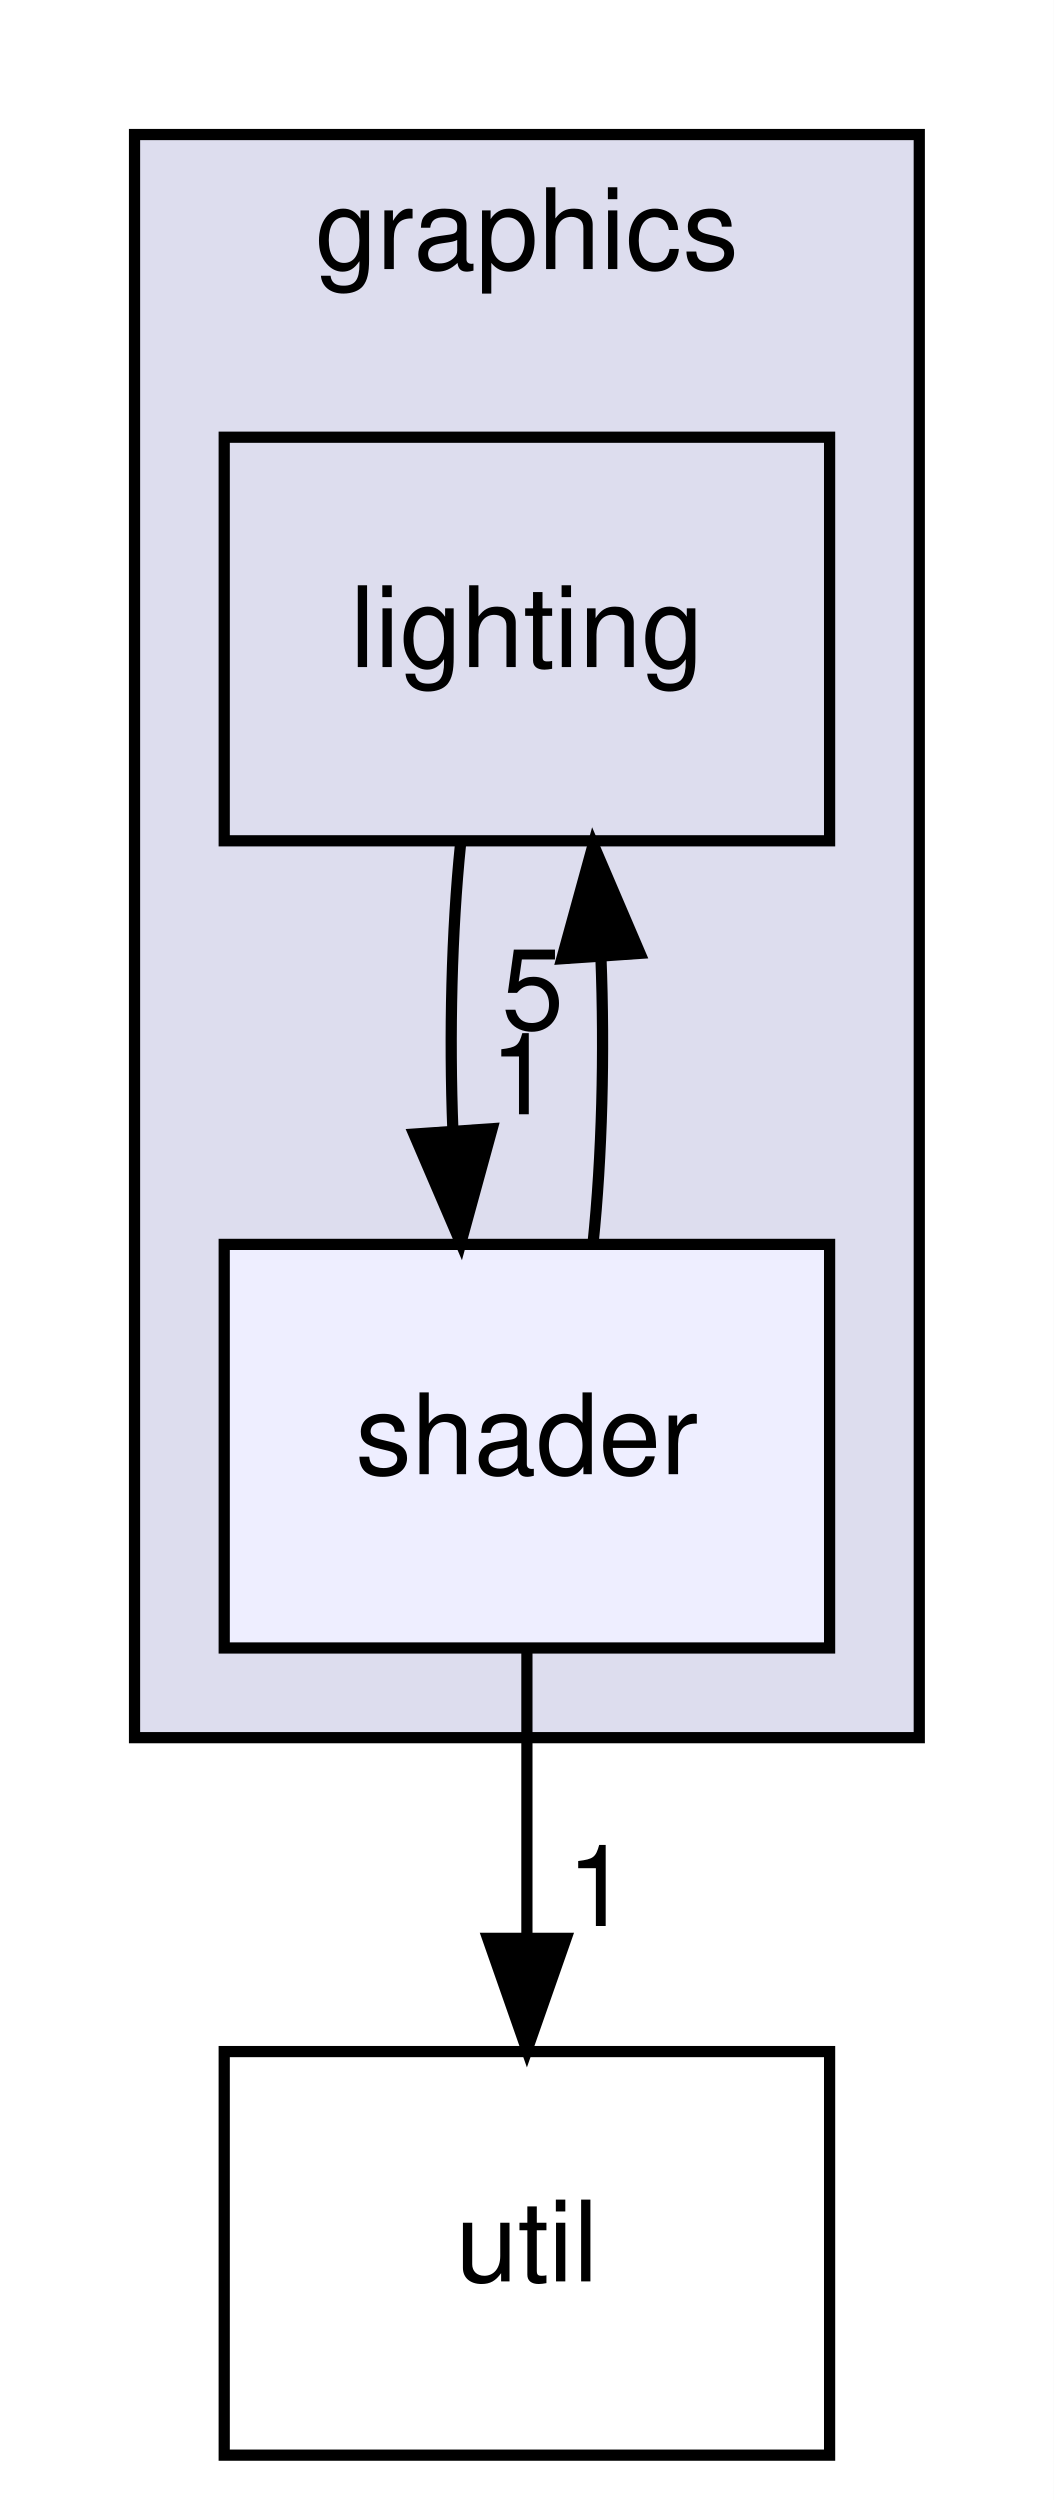
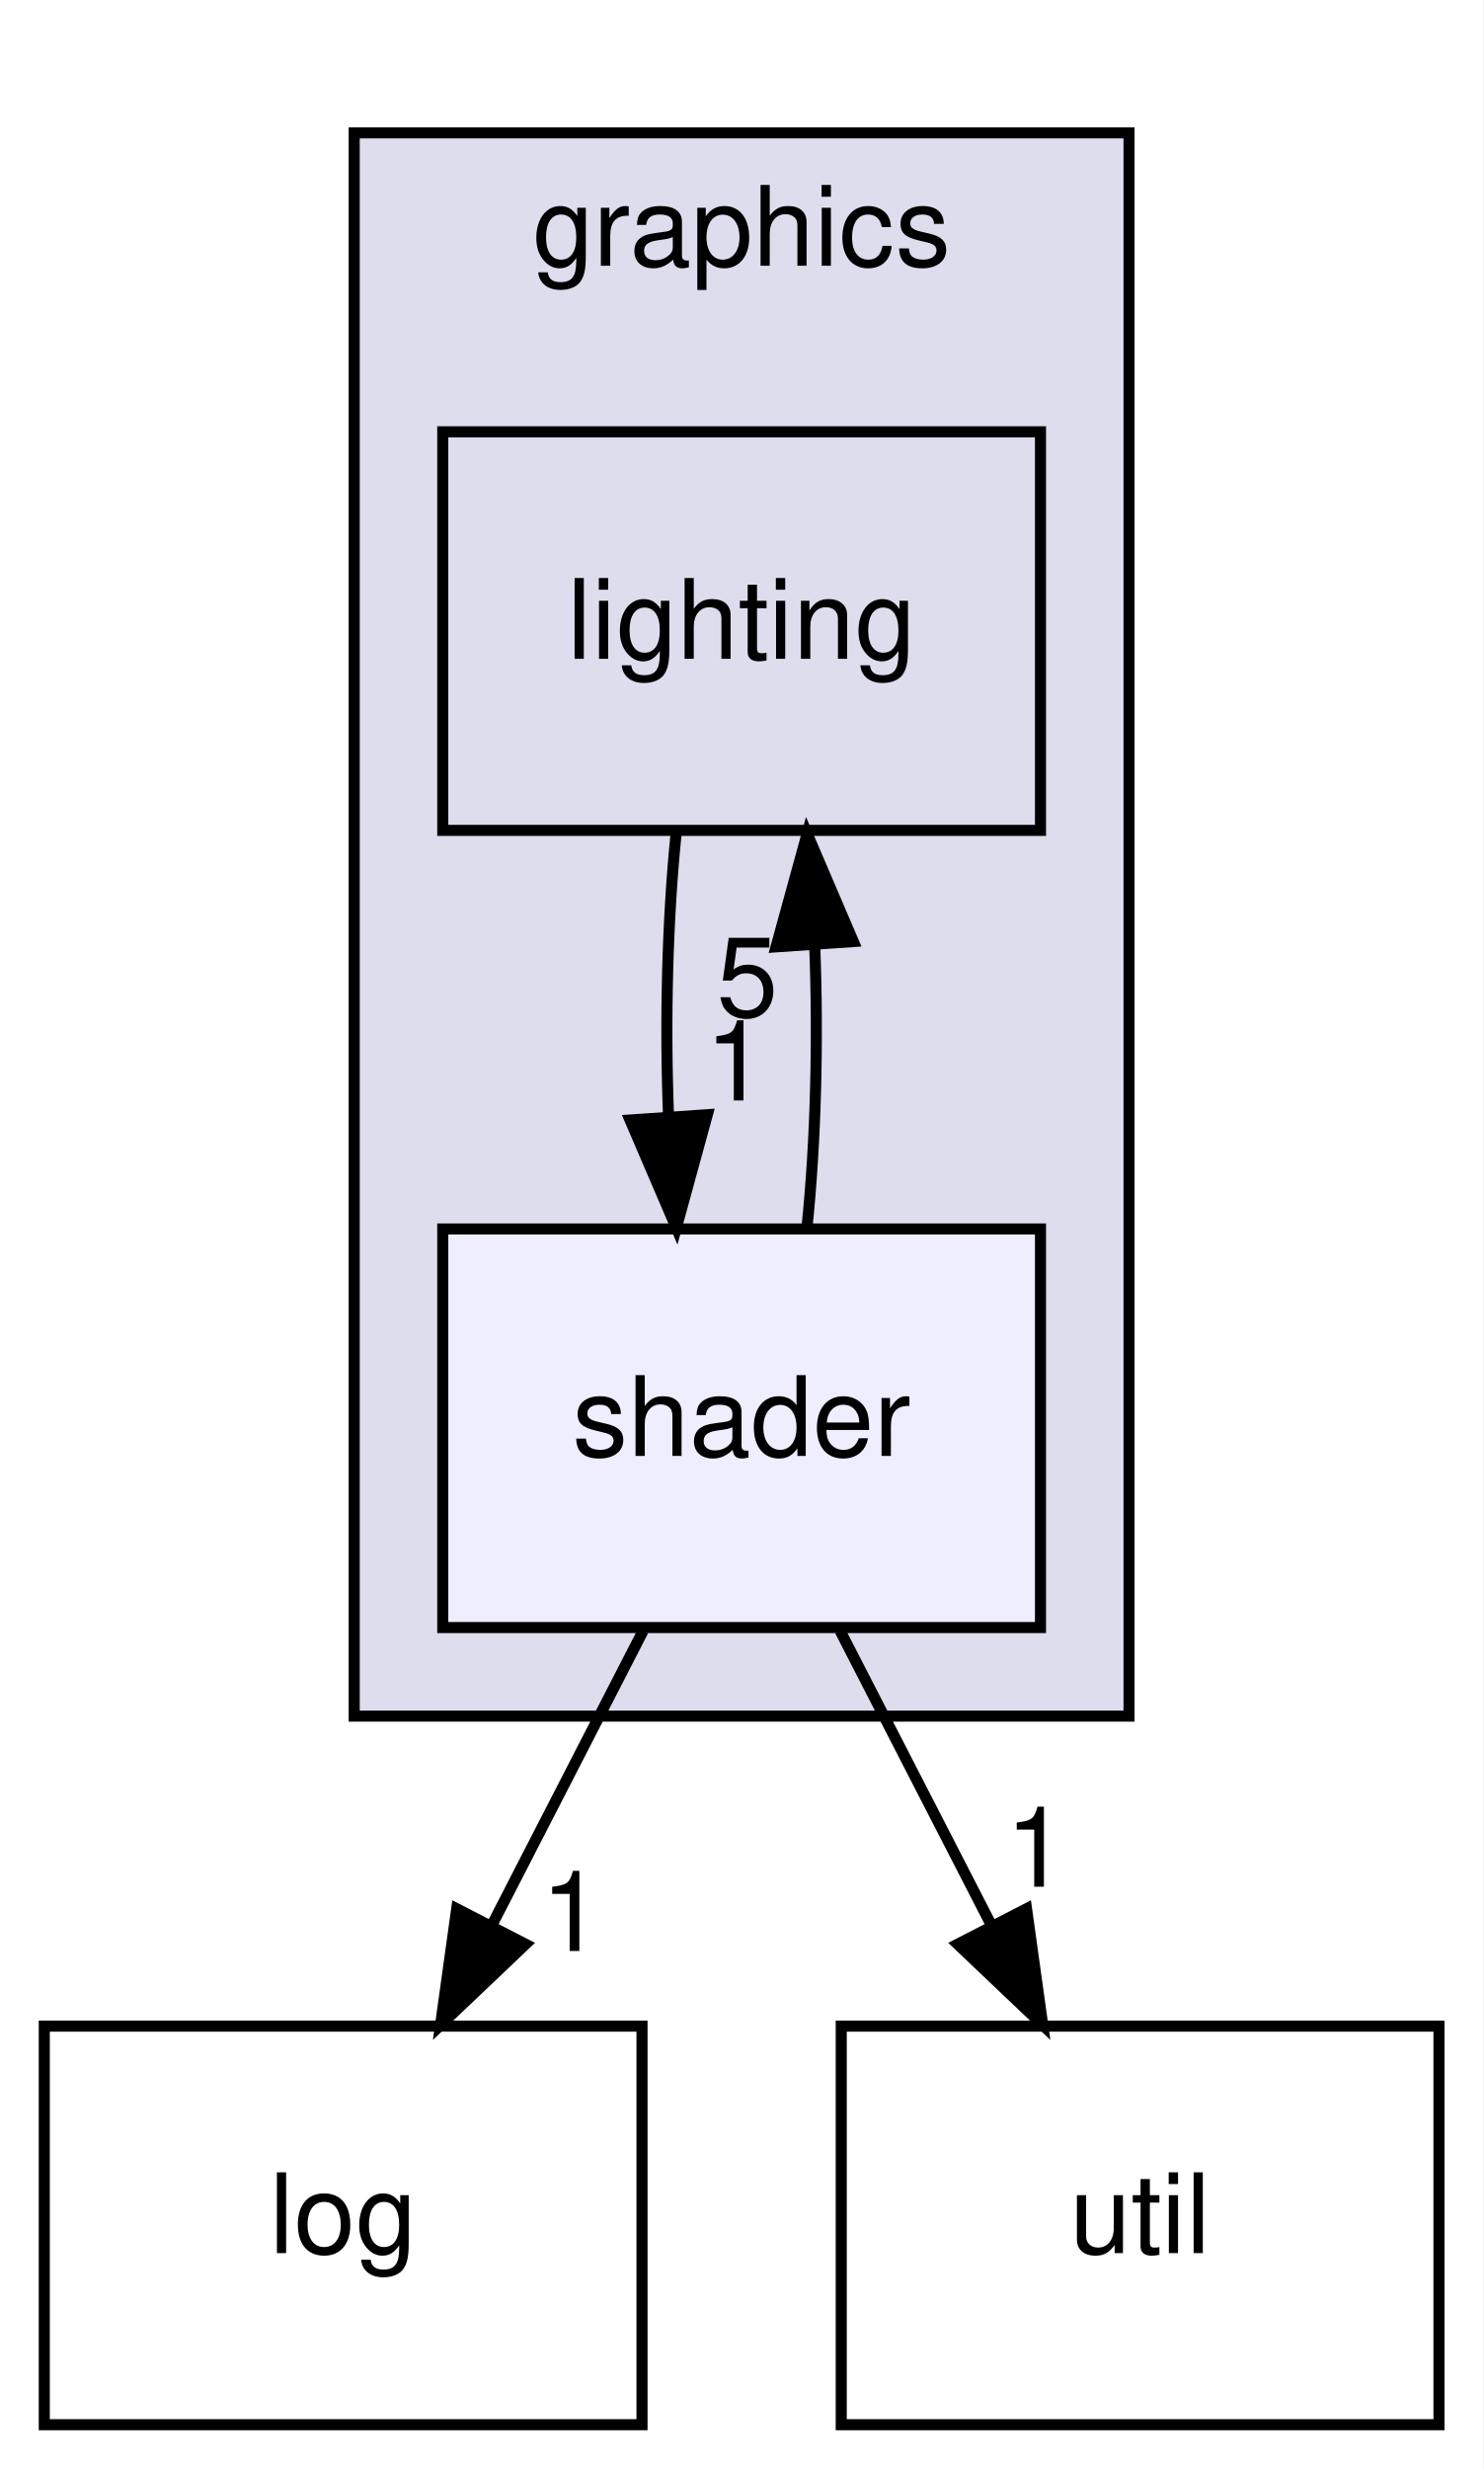
- <svg xmlns="http://www.w3.org/2000/svg" xmlns:xlink="http://www.w3.org/1999/xlink" width="94pt" height="223pt" viewBox="0.00 0.00 94.00 223.00">
+ <svg xmlns="http://www.w3.org/2000/svg" xmlns:xlink="http://www.w3.org/1999/xlink" width="134pt" height="223pt" viewBox="0.00 0.00 134.00 223.00">
  <g id="graph0" class="graph" transform="scale(1 1) rotate(0) translate(4 219)">
-     <polygon fill="white" stroke="transparent" points="-4,4 -4,-219 90,-219 90,4 -4,4" />
+     <polygon fill="white" stroke="transparent" points="-4,4 -4,-219 130,-219 130,4 -4,4" />
    <g id="clust1" class="cluster">
      <g id="a_clust1">
        <a xlink:href="dir_560415a5d2bc4999842279f4fc1debef.html" target="_top" xlink:title="graphics">
-           <polygon fill="#ddddee" stroke="black" points="8,-64 8,-207 78,-207 78,-64 8,-64" />
-           <text text-anchor="middle" x="43" y="-195" font-family="Helvetica,sans-Serif" font-size="10.00">graphics</text>
+           <polygon fill="#ddddee" stroke="black" points="28,-64 28,-207 98,-207 98,-64 28,-64" />
+           <text text-anchor="middle" x="63" y="-195" font-family="Helvetica,sans-Serif" font-size="10.00">graphics</text>
        </a>
      </g>
    </g>
    <g id="node1" class="node">
      <g id="a_node1">
        <a xlink:href="dir_47b12e1bae536e4f381849bb96188680.html" target="_top" xlink:title="lighting">
-           <polygon fill="none" stroke="black" points="70,-180 16,-180 16,-144 70,-144 70,-180" />
-           <text text-anchor="middle" x="43" y="-159.5" font-family="Helvetica,sans-Serif" font-size="10.00">lighting</text>
+           <polygon fill="none" stroke="black" points="90,-180 36,-180 36,-144 90,-144 90,-180" />
+           <text text-anchor="middle" x="63" y="-159.5" font-family="Helvetica,sans-Serif" font-size="10.00">lighting</text>
        </a>
      </g>
    </g>
    <g id="node2" class="node">
      <g id="a_node2">
        <a xlink:href="dir_da8b8e215de8683a35c92e7f25a1c594.html" target="_top" xlink:title="shader">
-           <polygon fill="#eeeeff" stroke="black" points="70,-108 16,-108 16,-72 70,-72 70,-108" />
-           <text text-anchor="middle" x="43" y="-87.5" font-family="Helvetica,sans-Serif" font-size="10.00">shader</text>
+           <polygon fill="#eeeeff" stroke="black" points="90,-108 36,-108 36,-72 90,-72 90,-108" />
+           <text text-anchor="middle" x="63" y="-87.5" font-family="Helvetica,sans-Serif" font-size="10.00">shader</text>
        </a>
      </g>
    </g>
-     <g id="edge3" class="edge">
-       <path fill="none" stroke="black" d="M37.08,-143.7C36.29,-135.98 36.06,-126.71 36.4,-118.11" />
-       <polygon fill="black" stroke="black" points="39.9,-118.32 37.1,-108.1 32.92,-117.84 39.9,-118.32" />
-       <g id="a_edge3-headlabel">
+     <g id="edge4" class="edge">
+       <path fill="none" stroke="black" d="M57.08,-143.7C56.29,-135.98 56.06,-126.71 56.4,-118.11" />
+       <polygon fill="black" stroke="black" points="59.9,-118.32 57.1,-108.1 52.92,-117.84 59.9,-118.32" />
+       <g id="a_edge4-headlabel">
        <a xlink:href="dir_000011_000015.html" target="_top" xlink:title="1">
-           <text text-anchor="middle" x="42.48" y="-119.61" font-family="Helvetica,sans-Serif" font-size="10.00">1</text>
+           <text text-anchor="middle" x="62.48" y="-119.61" font-family="Helvetica,sans-Serif" font-size="10.00">1</text>
        </a>
      </g>
    </g>
-     <g id="edge1" class="edge">
-       <path fill="none" stroke="black" d="M48.9,-108.1C49.7,-115.79 49.94,-125.05 49.6,-133.67" />
-       <polygon fill="black" stroke="black" points="46.11,-133.48 48.92,-143.7 53.09,-133.96 46.11,-133.48" />
-       <g id="a_edge1-headlabel">
+     <g id="edge2" class="edge">
+       <path fill="none" stroke="black" d="M68.9,-108.1C69.7,-115.79 69.94,-125.05 69.6,-133.67" />
+       <polygon fill="black" stroke="black" points="66.11,-133.48 68.92,-143.7 73.09,-133.96 66.11,-133.48" />
+       <g id="a_edge2-headlabel">
        <a xlink:href="dir_000015_000011.html" target="_top" xlink:title="5">
-           <text text-anchor="middle" x="43.52" y="-127.2" font-family="Helvetica,sans-Serif" font-size="10.00">5</text>
+           <text text-anchor="middle" x="63.52" y="-127.2" font-family="Helvetica,sans-Serif" font-size="10.00">5</text>
        </a>
      </g>
    </g>
    <g id="node3" class="node">
      <g id="a_node3">
-         <a xlink:href="dir_b7878ad5ecbf2506f4125b9d34c97e45.html" target="_top" xlink:title="util">
-           <polygon fill="none" stroke="black" points="70,-36 16,-36 16,0 70,0 70,-36" />
-           <text text-anchor="middle" x="43" y="-15.5" font-family="Helvetica,sans-Serif" font-size="10.00">util</text>
+         <a xlink:href="dir_2241064965c8d9ca993f08b926076f7d.html" target="_top" xlink:title="log">
+           <polygon fill="none" stroke="black" points="54,-36 0,-36 0,0 54,0 54,-36" />
+           <text text-anchor="middle" x="27" y="-15.5" font-family="Helvetica,sans-Serif" font-size="10.00">log</text>
        </a>
      </g>
    </g>
-     <g id="edge2" class="edge">
-       <path fill="none" stroke="black" d="M43,-71.7C43,-63.98 43,-54.71 43,-46.11" />
-       <polygon fill="black" stroke="black" points="46.5,-46.1 43,-36.1 39.5,-46.1 46.5,-46.1" />
-       <g id="a_edge2-headlabel">
-         <a xlink:href="dir_000015_000021.html" target="_top" xlink:title="1">
-           <text text-anchor="middle" x="49.34" y="-47.2" font-family="Helvetica,sans-Serif" font-size="10.00">1</text>
+     <g id="edge1" class="edge">
+       <path fill="none" stroke="black" d="M54.1,-71.7C50,-63.73 45.05,-54.1 40.51,-45.26" />
+       <polygon fill="black" stroke="black" points="43.48,-43.4 35.8,-36.1 37.26,-46.6 43.48,-43.4" />
+       <g id="a_edge1-headlabel">
+         <a xlink:href="dir_000015_000019.html" target="_top" xlink:title="1">
+           <text text-anchor="middle" x="47.65" y="-42.79" font-family="Helvetica,sans-Serif" font-size="10.00">1</text>
+         </a>
+       </g>
+     </g>
+     <g id="node4" class="node">
+       <g id="a_node4">
+         <a xlink:href="dir_b7878ad5ecbf2506f4125b9d34c97e45.html" target="_top" xlink:title="util">
+           <polygon fill="none" stroke="black" points="126,-36 72,-36 72,0 126,0 126,-36" />
+           <text text-anchor="middle" x="99" y="-15.5" font-family="Helvetica,sans-Serif" font-size="10.00">util</text>
+         </a>
+       </g>
+     </g>
+     <g id="edge3" class="edge">
+       <path fill="none" stroke="black" d="M71.9,-71.7C76,-63.73 80.95,-54.1 85.49,-45.26" />
+       <polygon fill="black" stroke="black" points="88.74,-46.6 90.2,-36.1 82.52,-43.4 88.74,-46.6" />
+       <g id="a_edge3-headlabel">
+         <a xlink:href="dir_000015_000022.html" target="_top" xlink:title="1">
+           <text text-anchor="middle" x="89.62" y="-48.59" font-family="Helvetica,sans-Serif" font-size="10.00">1</text>
        </a>
      </g>
    </g>
  </g>
</svg>
